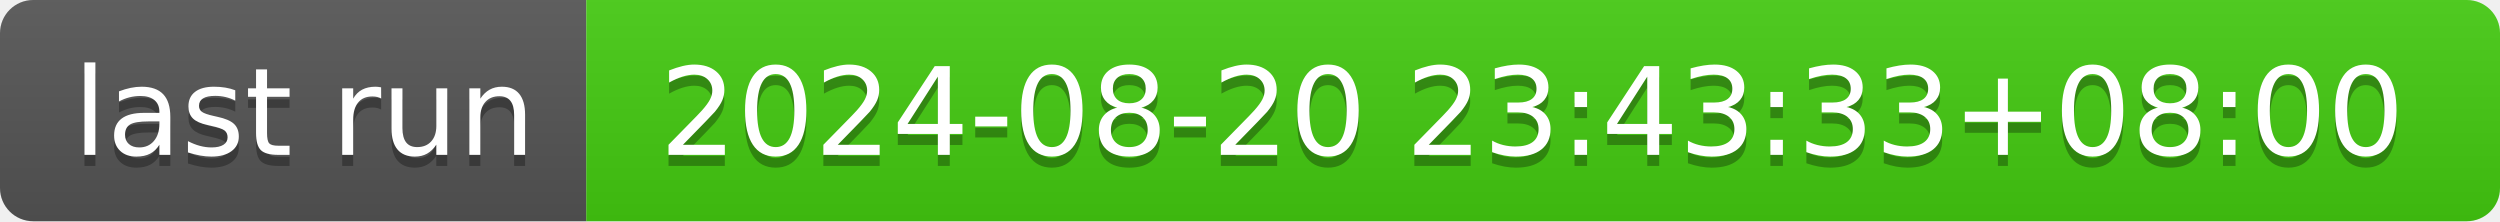
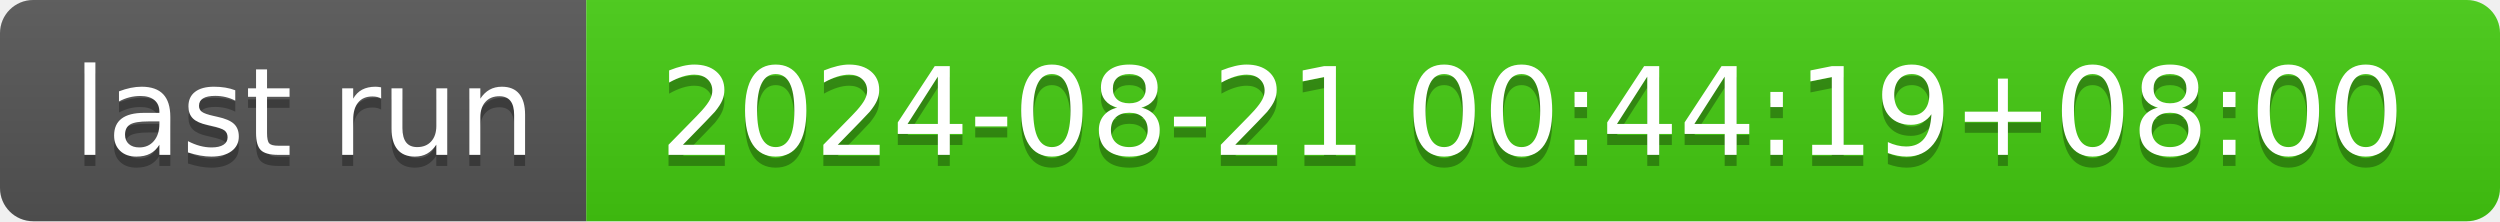
- <svg xmlns="http://www.w3.org/2000/svg" width="226" height="20" role="img" aria-label="last run: 2024-08-20 23:43:33+08:00">
+ <svg xmlns="http://www.w3.org/2000/svg" width="226" height="20" role="img" aria-label="last run: 2024-08-21 00:44:19+08:00">
  <linearGradient id="s" x2="0" y2="100%">
    <stop offset="0" stop-color="#bbb" stop-opacity=".1" />
    <stop offset="1" stop-opacity=".1" />
  </linearGradient>
  <clipPath id="r">
    <rect width="226" height="20" rx="3" fill="#fff" />
  </clipPath>
  <g clip-path="url(#r)">
    <rect width="53" height="20" fill="#555" />
    <rect x="53" width="173" height="20" fill="#4c1" />
    <rect width="226" height="20" fill="url(#s)" />
  </g>
  <g fill="#fff" text-anchor="middle" font-family="Verdana,Geneva,DejaVu Sans,sans-serif" text-rendering="geometricPrecision" font-size="110">
    <text aria-hidden="true" x="275" y="150" fill="#010101" fill-opacity=".3" transform="scale(.1)" textLength="430">last run</text>
    <text x="275" y="140" transform="scale(.1)" fill="#fff" textLength="430">last run</text>
-     <text aria-hidden="true" x="1385" y="150" fill="#010101" fill-opacity=".3" transform="scale(.1)" textLength="1630">2024-08-20 23:43:33+08:00</text>
-     <text x="1385" y="140" transform="scale(.1)" fill="#fff" textLength="1630">2024-08-20 23:43:33+08:00</text>
+     <text aria-hidden="true" x="1385" y="150" fill="#010101" fill-opacity=".3" transform="scale(.1)" textLength="1630">2024-08-21 00:44:19+08:00</text>
+     <text x="1385" y="140" transform="scale(.1)" fill="#fff" textLength="1630">2024-08-21 00:44:19+08:00</text>
  </g>
</svg>
